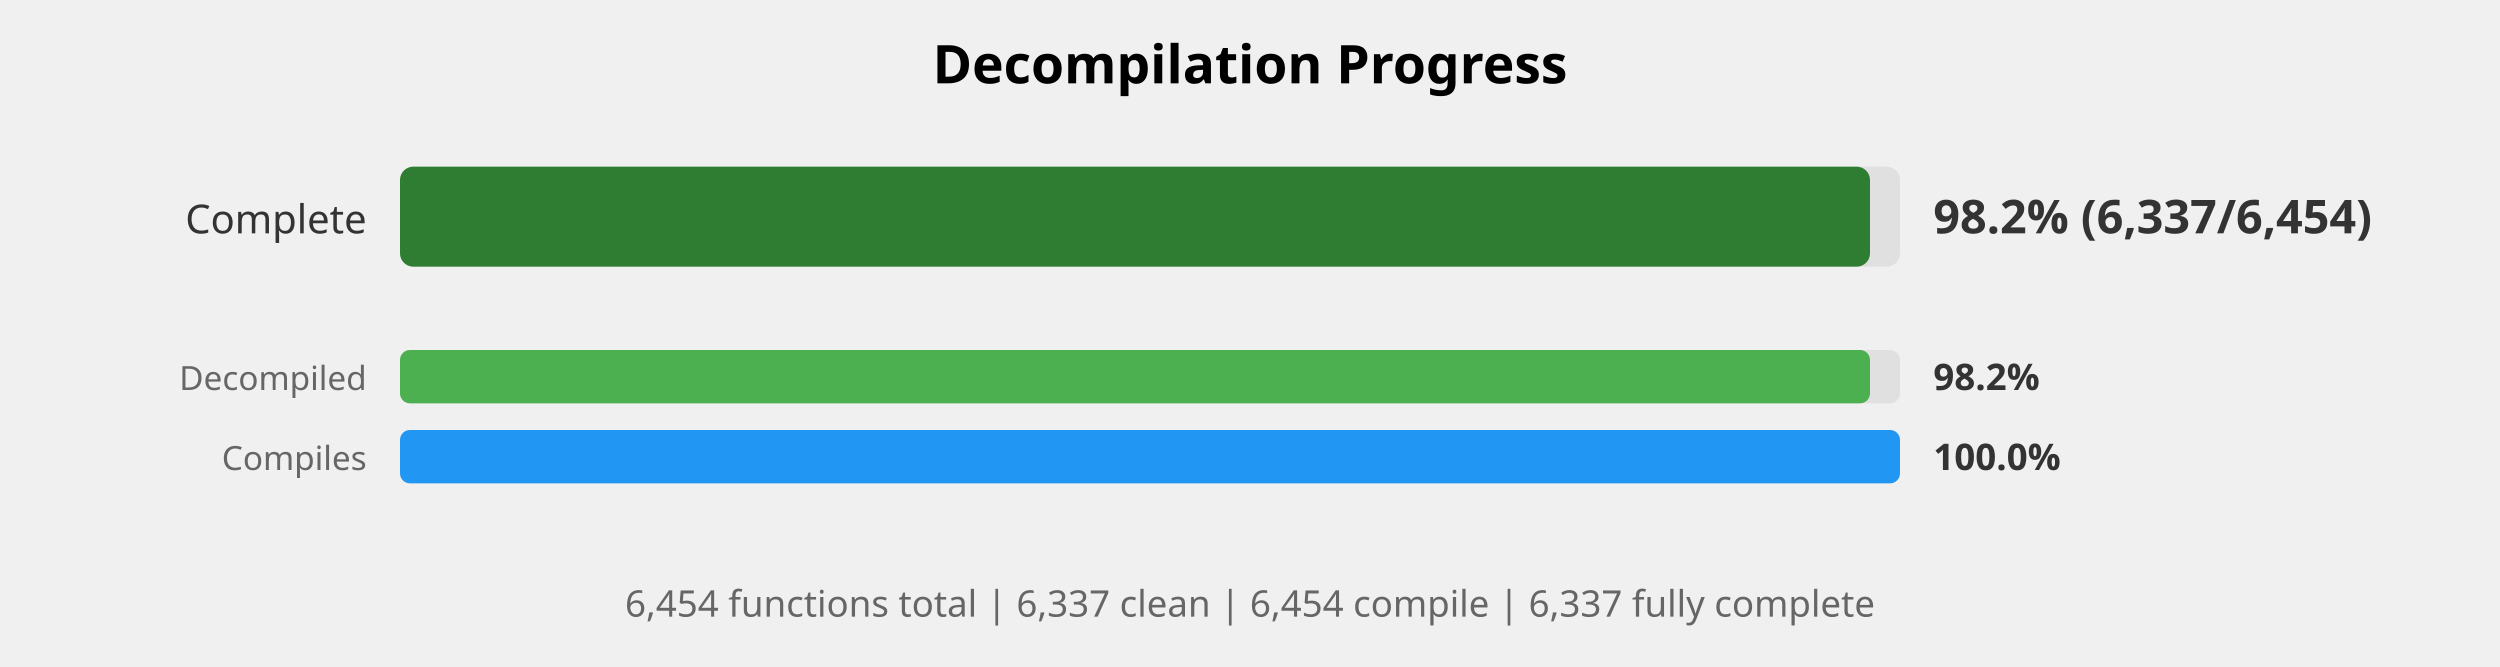
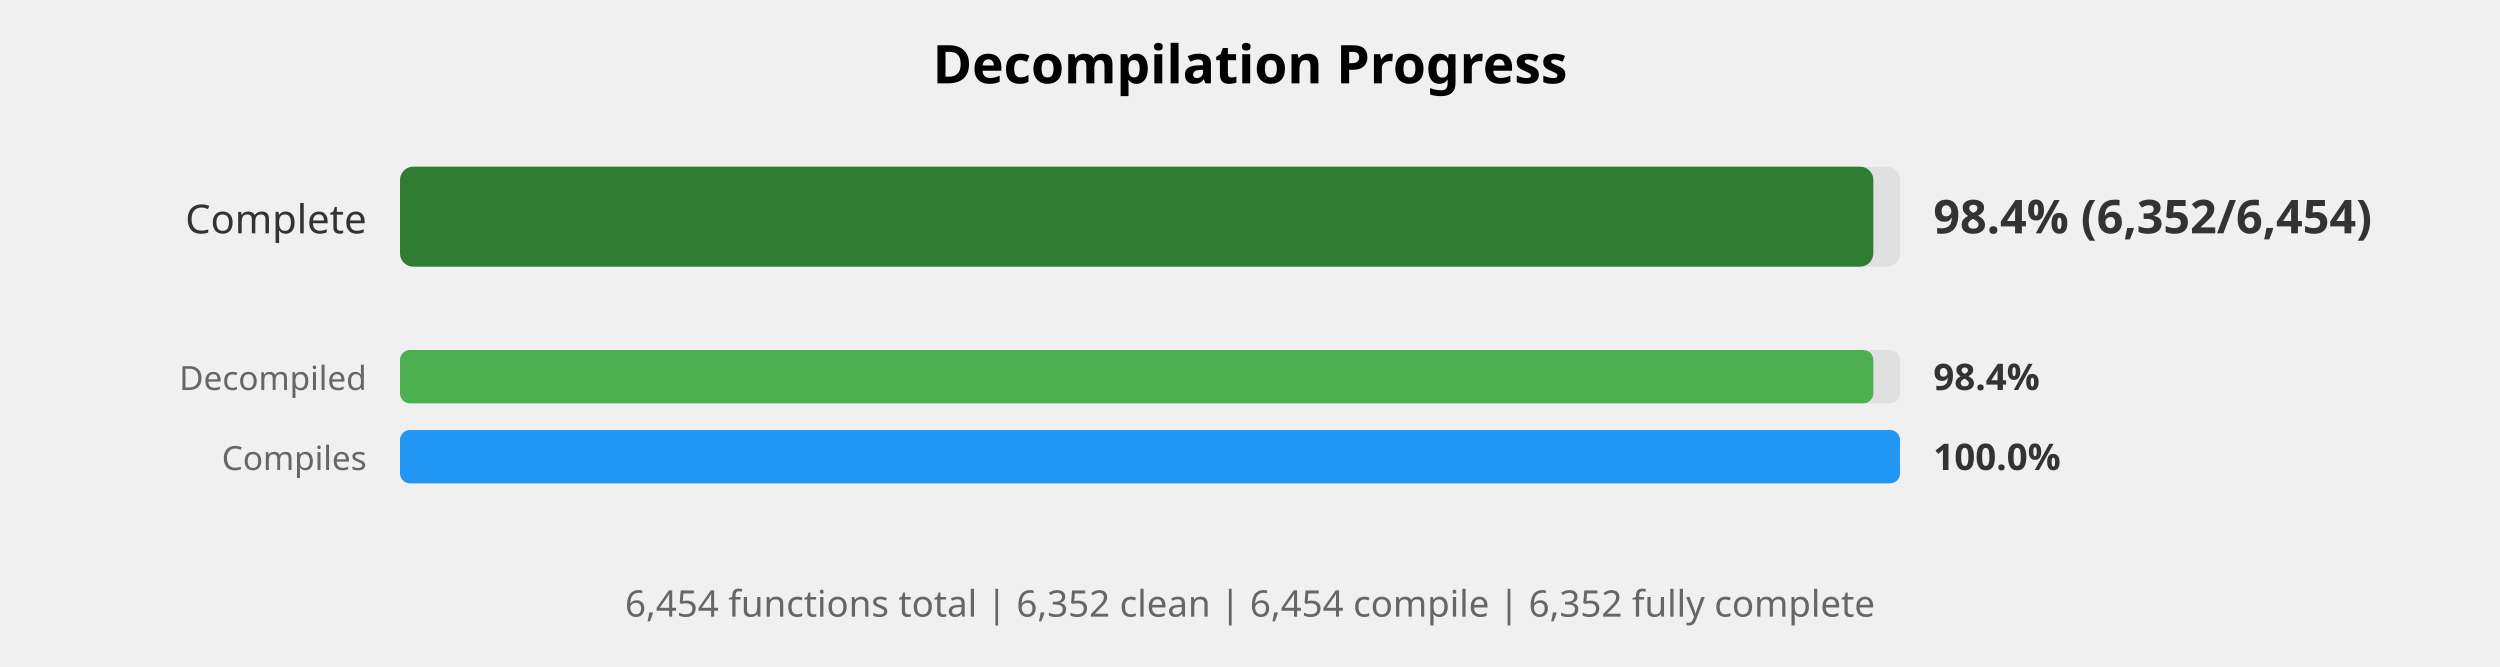
<svg xmlns="http://www.w3.org/2000/svg" width="750" height="200" viewBox="0 0 750 200">
  <style>
    .title { font: bold 16px sans-serif; }
    .label { font: 12px sans-serif; fill: #333; }
    .small-label { font: 10px sans-serif; fill: #666; }
    .percent { font: bold 14px sans-serif; fill: #333; }
    .small-percent { font: bold 11px sans-serif; fill: #333; }
    .summary { font: 11px sans-serif; fill: #666; }
  </style>
  <rect width="100%%" height="100%%" fill="white" />
  <text x="375" y="25" class="title" text-anchor="middle">Decompilation Progress</text>
  <text x="110" y="70" class="label" text-anchor="end">Complete</text>
  <rect x="120" y="50" width="450" height="30" fill="#E0E0E0" rx="4" />
-   <rect x="120" y="50" width="441" height="30" fill="#2E7D32" rx="4" />
-   <text x="580" y="70" class="percent">98.2% (6,337/6,454)</text>
+   <rect x="120" y="50" width="442" height="30" fill="#2E7D32" rx="4" />
+   <text x="580" y="70" class="percent">98.4% (6,352/6,454)</text>
  <text x="110" y="117" class="small-label" text-anchor="end">Decompiled</text>
  <rect x="120" y="105" width="450" height="16" fill="#E0E0E0" rx="3" />
-   <rect x="120" y="105" width="441" height="16" fill="#4CAF50" rx="3" />
-   <text x="580" y="117" class="small-percent">98.2%</text>
+   <rect x="120" y="105" width="442" height="16" fill="#4CAF50" rx="3" />
+   <text x="580" y="117" class="small-percent">98.4%</text>
  <text x="110" y="141" class="small-label" text-anchor="end">Compiles</text>
  <rect x="120" y="129" width="450" height="16" fill="#E0E0E0" rx="3" />
  <rect x="120" y="129" width="450" height="16" fill="#2196F3" rx="3" />
  <text x="580" y="141" class="small-percent">100.0%</text>
  <text x="375" y="185" class="summary" text-anchor="middle">
-     6,454 functions total | 6,337 clean | 6,454 compile | 6,337 fully complete
+     6,454 functions total | 6,352 clean | 6,454 compile | 6,352 fully complete
  </text>
</svg>
